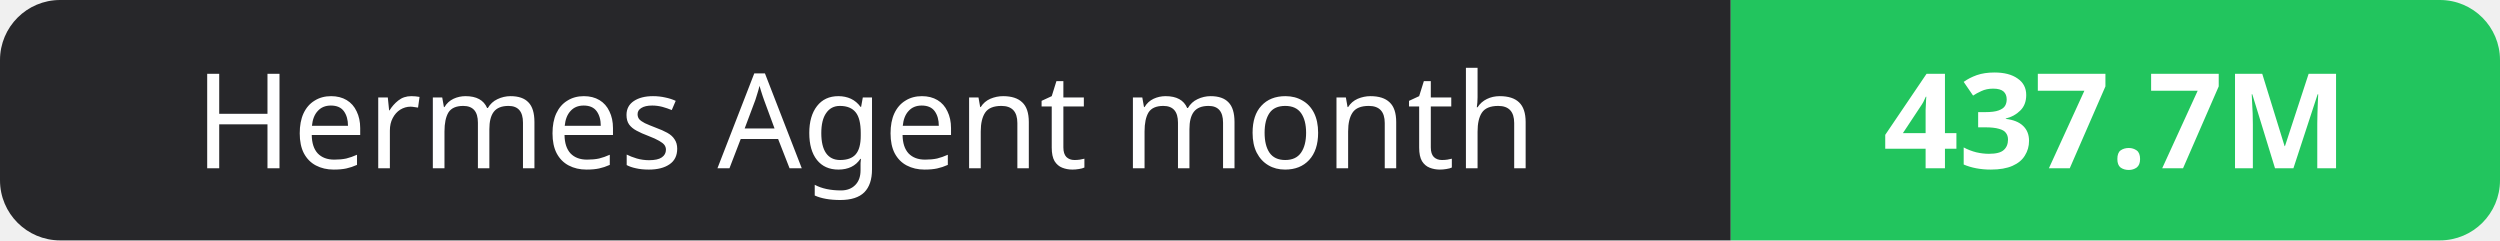
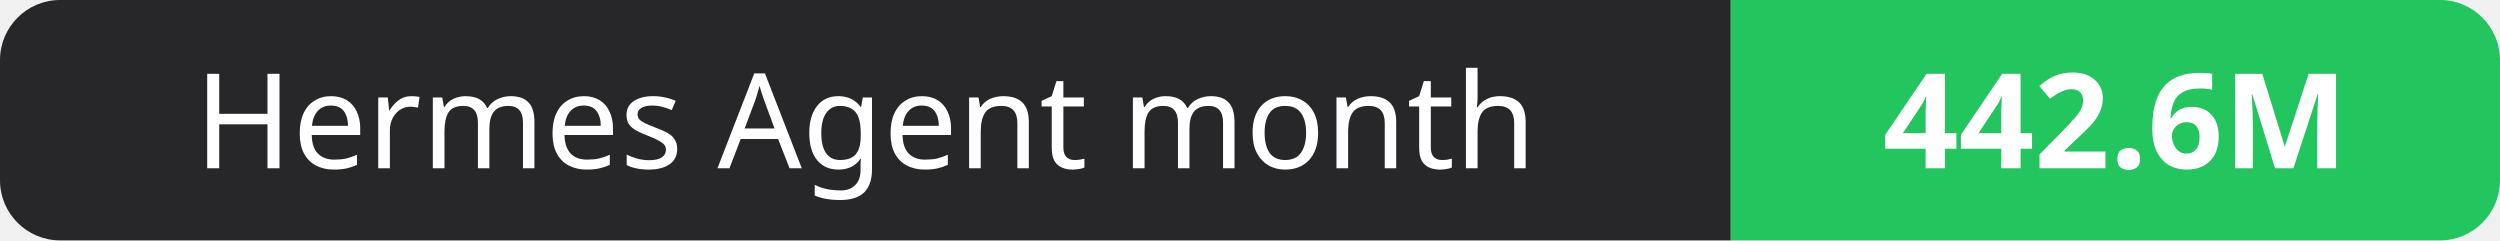
- <svg xmlns="http://www.w3.org/2000/svg" width="208" height="20" role="img" aria-label="Hermes Agent month: 437.7M">
+ <svg xmlns="http://www.w3.org/2000/svg" width="208" height="20" role="img" aria-label="Hermes Agent month: 442.6M">
  <clipPath id="r">
    <rect width="208" height="20" rx="5" fill="#fff" />
  </clipPath>
  <g clip-path="url(#r)">
    <rect width="144" height="20" fill="#27272a" />
    <rect x="144" width="64" height="20" fill="#22c55e" />
  </g>
  <g fill="#fff" text-anchor="middle" font-family="Verdana,Geneva,sans-serif" font-size="11">
    <text x="72.0" y="14">Hermes Agent month</text>
-     <text x="176.0" y="14" font-weight="700">437.7M</text>
+     <text x="176.0" y="14" font-weight="700">442.6M</text>
  </g>
</svg>
